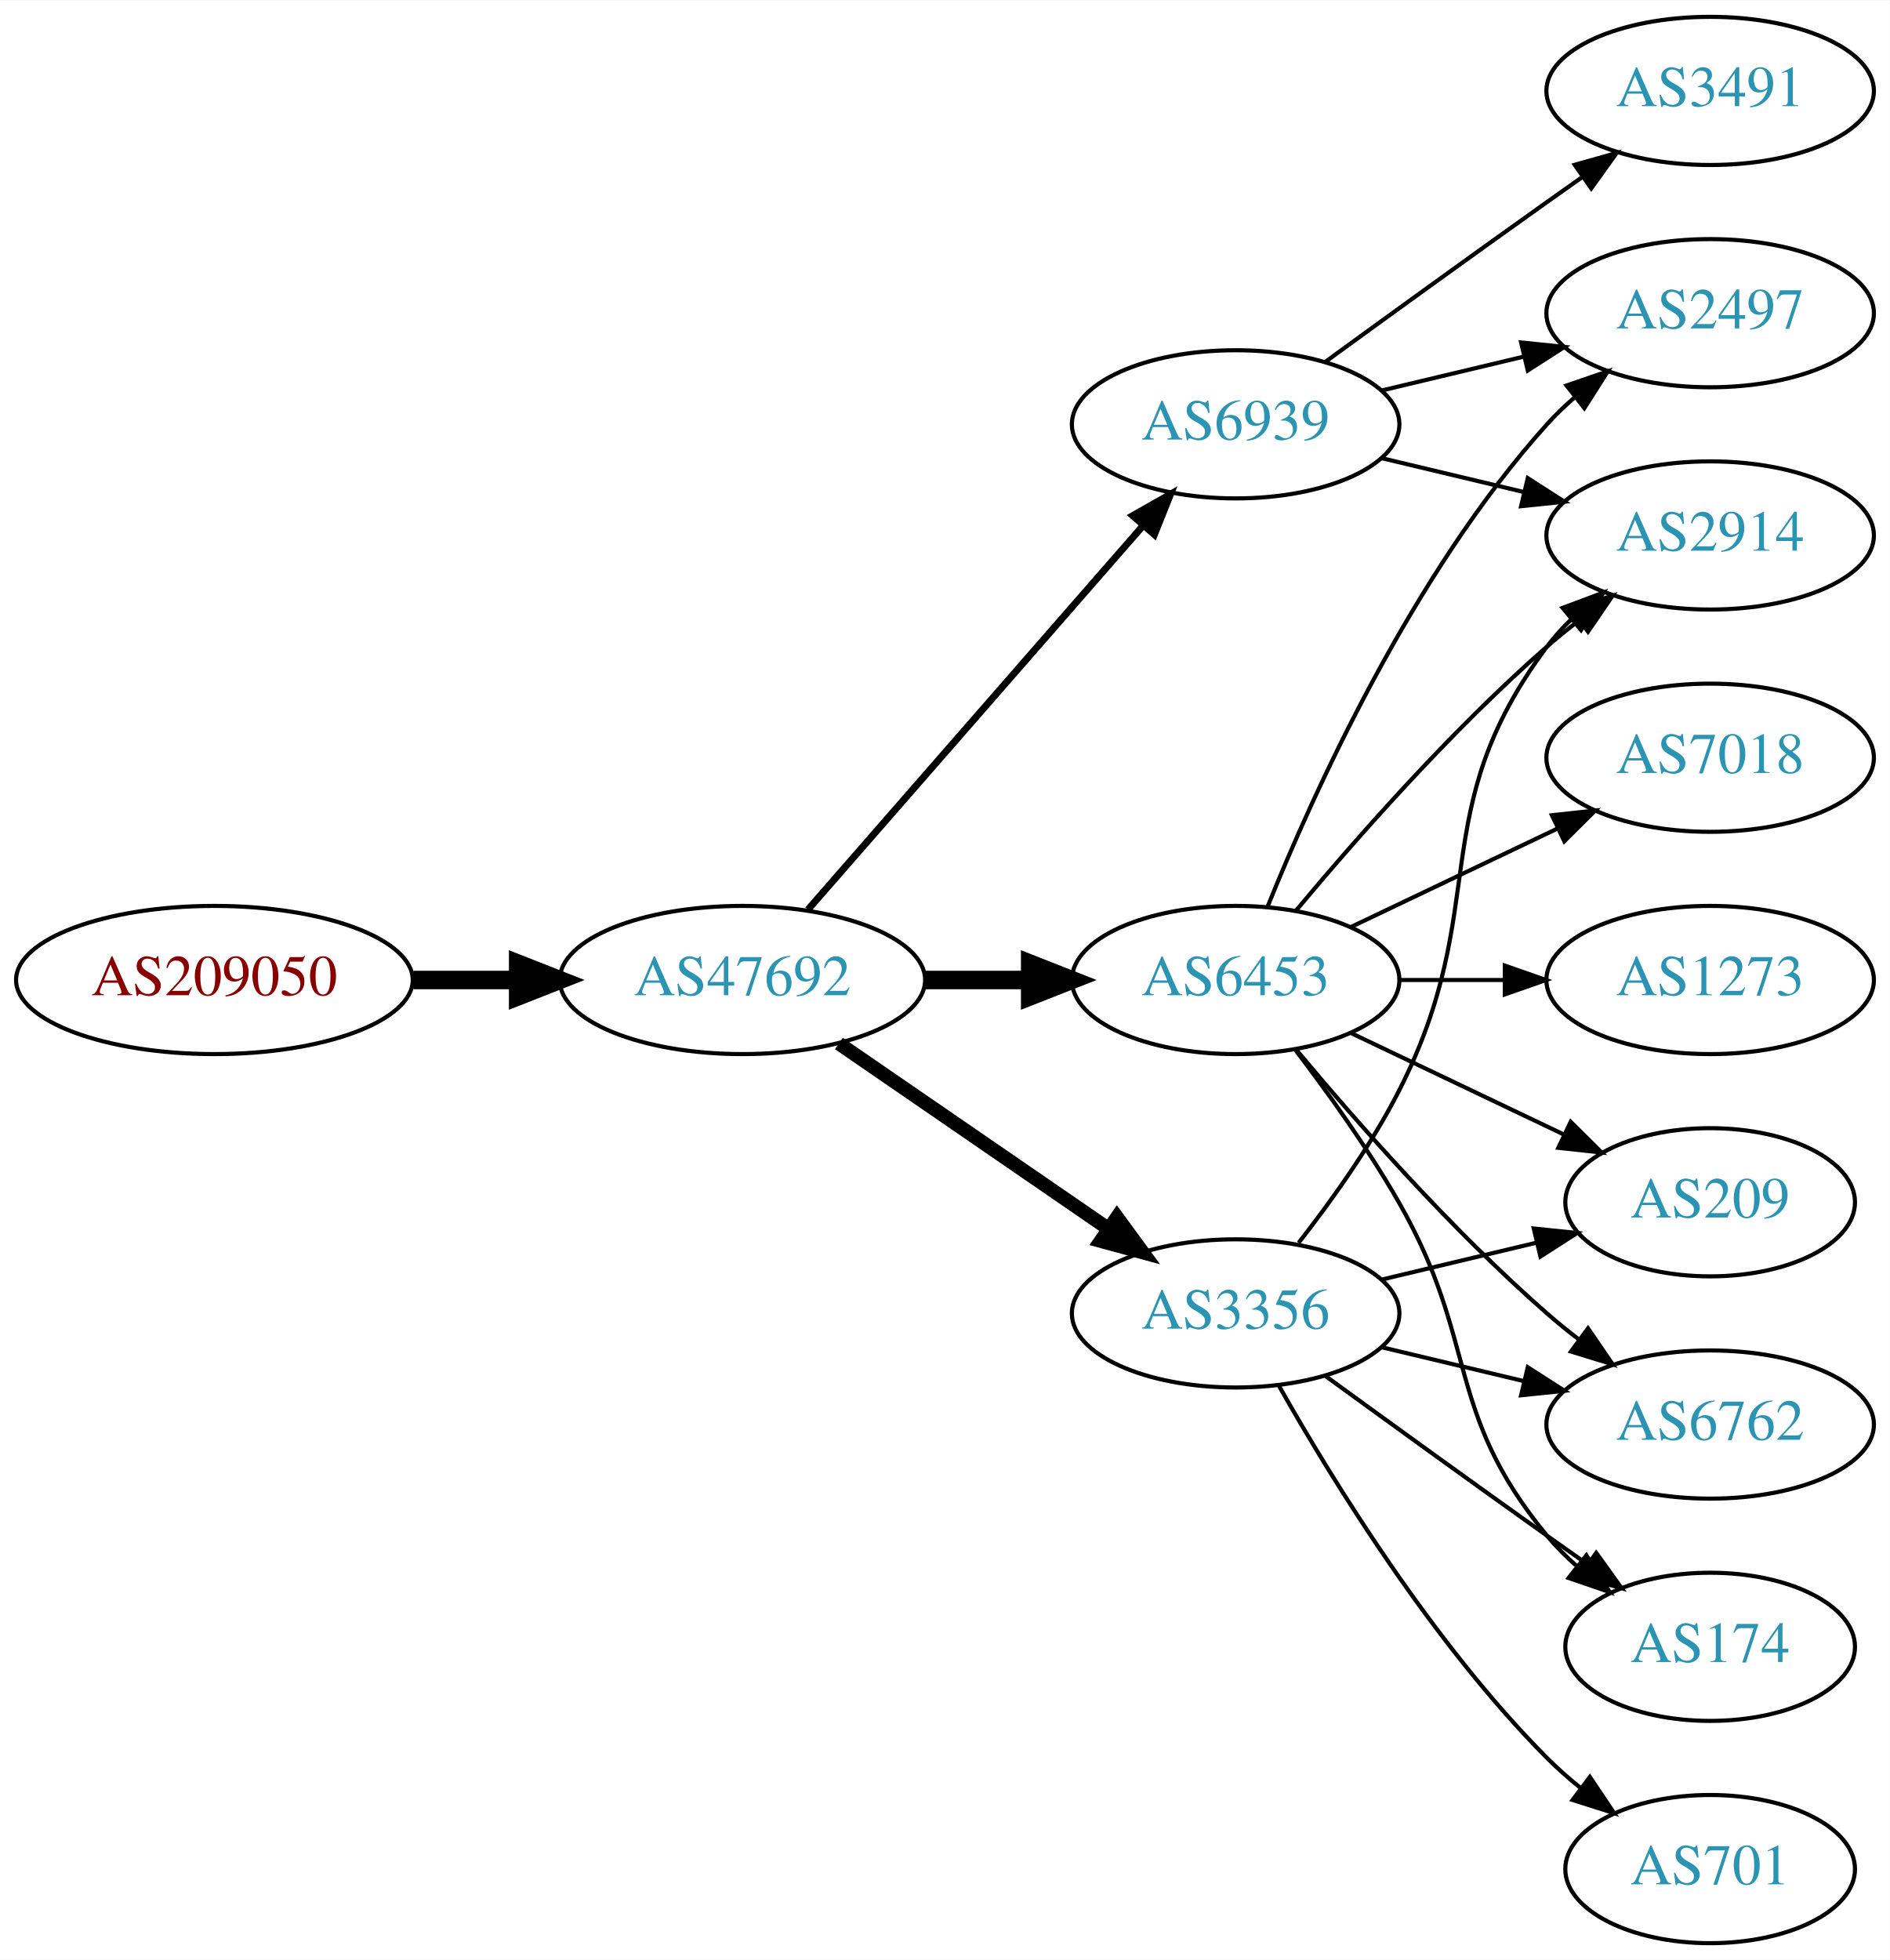
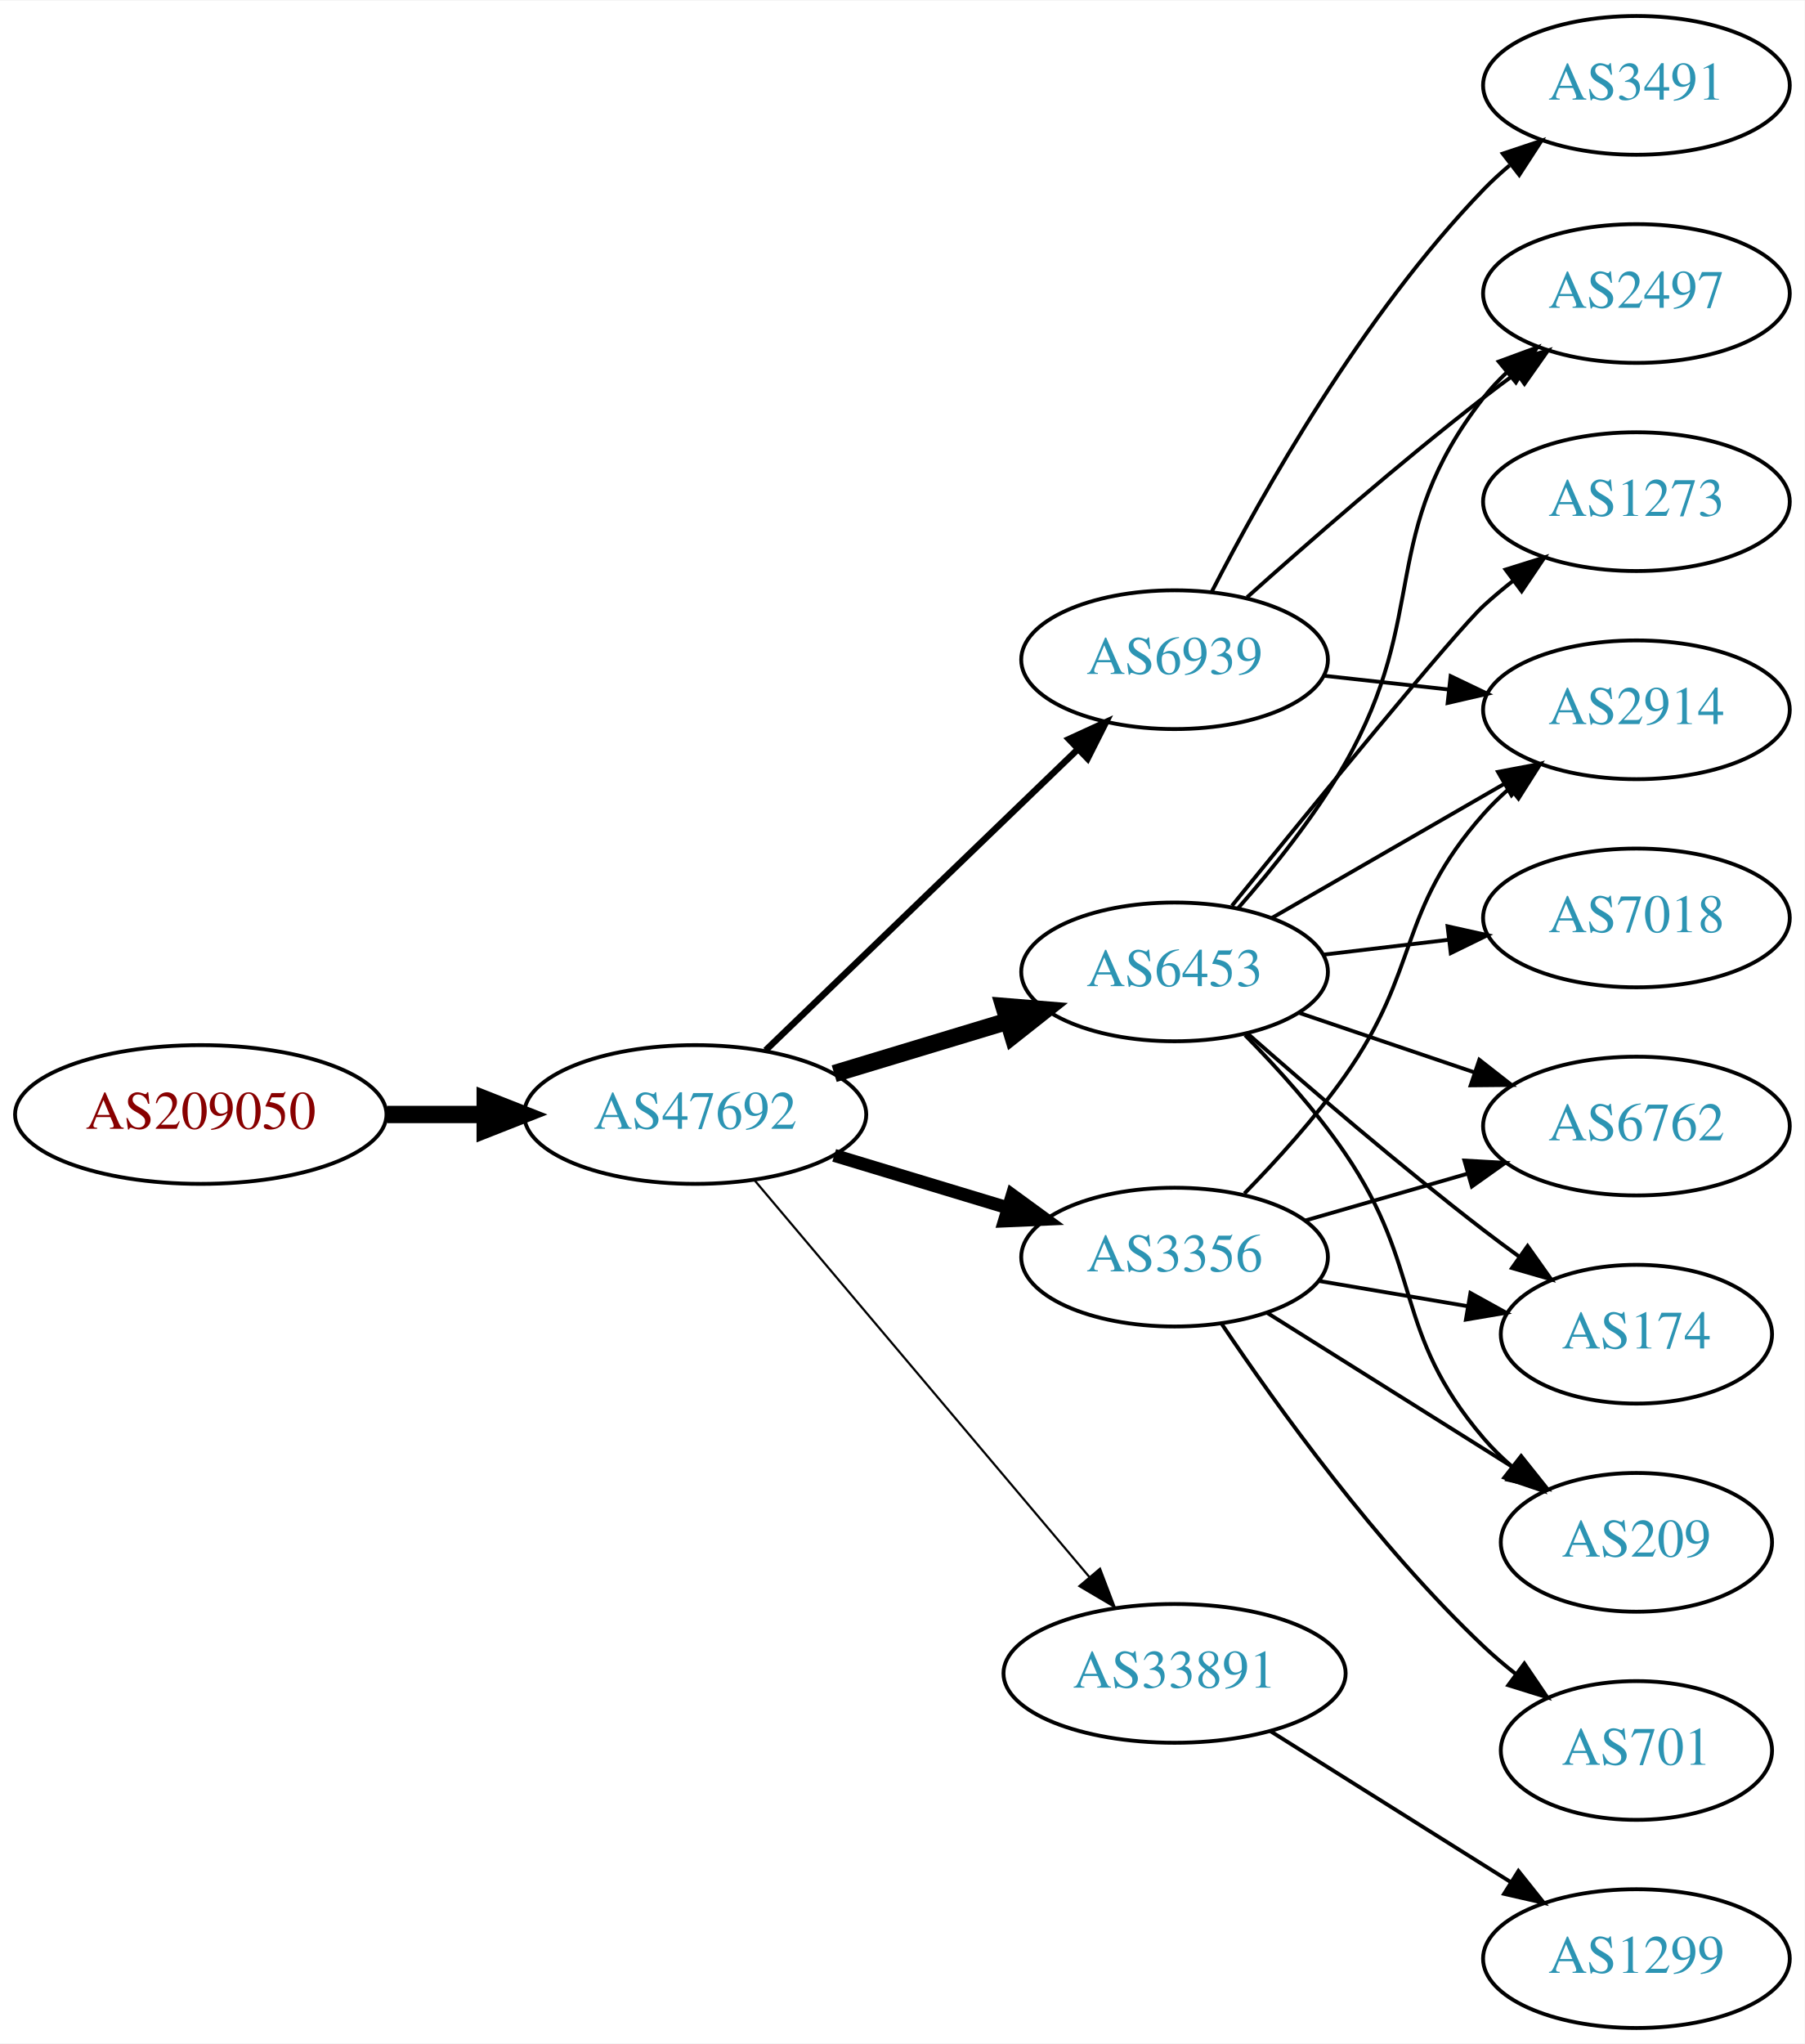
- <svg xmlns="http://www.w3.org/2000/svg" xmlns:xlink="http://www.w3.org/1999/xlink" width="459pt" height="476pt" viewBox="0.00 0.00 459.17 476.00">
-   <g id="graph0" class="graph" transform="scale(1 1) rotate(0) translate(4 472)">
-     <polygon fill="white" stroke="none" points="-4,4 -4,-472 455.17,-472 455.17,4 -4,4" />
+ <svg xmlns="http://www.w3.org/2000/svg" xmlns:xlink="http://www.w3.org/1999/xlink" width="468pt" height="530pt" viewBox="0.00 0.00 468.27 530.00">
+   <g id="graph0" class="graph" transform="scale(1 1) rotate(0) translate(4 526)">
+     <polygon fill="white" stroke="none" points="-4,4 -4,-526 464.269,-526 464.269,4 -4,4" />
    <g id="node1" class="node">
      <g id="a_node1">
        <a xlink:href="/asn/209050" xlink:title="AS209050 ~ Digimagical GmbH [AT]">
-           <ellipse fill="#ffffff" stroke="black" cx="48.096" cy="-234" rx="48.192" ry="18" />
-           <text text-anchor="middle" x="48.096" y="-230.3" font-family="Times,serif" font-size="14.00" fill="#880000">AS209050</text>
+           <ellipse fill="#ffffff" stroke="black" cx="48.096" cy="-237" rx="48.192" ry="18" />
+           <text text-anchor="middle" x="48.096" y="-233.3" font-family="Times,serif" font-size="14.00" fill="#880000">AS209050</text>
        </a>
      </g>
    </g>
    <g id="node2" class="node">
      <g id="a_node2">
        <a xlink:href="/asn/47692" xlink:title="AS47692 ~ Nessus GmbH [AT]">
-           <ellipse fill="#ffffff" stroke="black" cx="176.388" cy="-234" rx="44.393" ry="18" />
-           <text text-anchor="middle" x="176.388" y="-230.3" font-family="Times,serif" font-size="14.00" fill="#2c94b3">AS47692</text>
+           <ellipse fill="#ffffff" stroke="black" cx="176.388" cy="-237" rx="44.393" ry="18" />
+           <text text-anchor="middle" x="176.388" y="-233.3" font-family="Times,serif" font-size="14.00" fill="#2c94b3">AS47692</text>
        </a>
      </g>
    </g>
    <g id="edge1" class="edge">
-       <path fill="none" stroke="black" stroke-width="4.5" d="M96.481,-234C104.742,-234 113.386,-234 121.799,-234" />
-       <polygon fill="black" stroke="black" stroke-width="4.5" points="121.904,-237.938 131.904,-234 121.904,-230.063 121.904,-237.938" />
+       <path fill="none" stroke="black" stroke-width="4.5" d="M96.481,-237C104.742,-237 113.386,-237 121.799,-237" />
+       <polygon fill="black" stroke="black" stroke-width="4.5" points="121.904,-240.938 131.904,-237 121.904,-233.063 121.904,-240.938" />
    </g>
    <g id="node3" class="node">
      <g id="a_node3">
        <a xlink:href="/asn/6453" xlink:title="AS6453 ~ TATA COMMUNICATIONS (AMERICA) INC [US]">
-           <ellipse fill="#ffffff" stroke="black" cx="296.23" cy="-234" rx="39.794" ry="18" />
-           <text text-anchor="middle" x="296.23" y="-230.3" font-family="Times,serif" font-size="14.00" fill="#2c94b3">AS6453</text>
+           <ellipse fill="#ffffff" stroke="black" cx="300.78" cy="-274" rx="39.794" ry="18" />
+           <text text-anchor="middle" x="300.78" y="-270.3" font-family="Times,serif" font-size="14.00" fill="#2c94b3">AS6453</text>
        </a>
      </g>
    </g>
    <g id="edge2" class="edge">
-       <path fill="none" stroke="black" stroke-width="4.5" d="M220.599,-234C228.911,-234 237.674,-234 246.156,-234" />
-       <polygon fill="black" stroke="black" stroke-width="4.5" points="246.315,-237.938 256.315,-234 246.315,-230.063 246.315,-237.938" />
+       <path fill="none" stroke="black" stroke-width="4.5" d="M212.46,-247.603C226.464,-251.836 242.715,-256.749 257.373,-261.18" />
+       <polygon fill="black" stroke="black" stroke-width="4.5" points="256.508,-265.032 267.219,-264.157 258.787,-257.494 256.508,-265.032" />
    </g>
    <g id="node4" class="node">
      <g id="a_node4">
        <a xlink:href="/asn/3356" xlink:title="AS3356 ~ Level 3 Parent, LLC [US]">
-           <ellipse fill="#ffffff" stroke="black" cx="296.23" cy="-153" rx="39.794" ry="18" />
-           <text text-anchor="middle" x="296.23" y="-149.3" font-family="Times,serif" font-size="14.00" fill="#2c94b3">AS3356</text>
+           <ellipse fill="#ffffff" stroke="black" cx="300.78" cy="-200" rx="39.794" ry="18" />
+           <text text-anchor="middle" x="300.78" y="-196.3" font-family="Times,serif" font-size="14.00" fill="#2c94b3">AS3356</text>
        </a>
      </g>
    </g>
    <g id="edge3" class="edge">
-       <path fill="none" stroke="black" stroke-width="3.375" d="M199.83,-218.574C218.412,-205.802 244.972,-187.545 265.352,-173.537" />
-       <polygon fill="black" stroke="black" stroke-width="3.375" points="267.408,-176.371 273.666,-167.822 263.443,-170.602 267.408,-176.371" />
+       <path fill="none" stroke="black" stroke-width="3.375" d="M212.46,-226.397C226.464,-222.164 242.715,-217.251 257.373,-212.82" />
+       <polygon fill="black" stroke="black" stroke-width="3.375" points="258.66,-216.087 267.219,-209.843 256.634,-209.387 258.66,-216.087" />
    </g>
    <g id="node5" class="node">
      <g id="a_node5">
-         <a xlink:href="/asn/6939" xlink:title="AS6939 ~ Hurricane Electric LLC [US]">
-           <ellipse fill="#ffffff" stroke="black" cx="296.23" cy="-369" rx="39.794" ry="18" />
-           <text text-anchor="middle" x="296.23" y="-365.3" font-family="Times,serif" font-size="14.00" fill="#2c94b3">AS6939</text>
+         <a xlink:href="/asn/33891" xlink:title="AS33891 ~ CORE-BACKBONE GMBH GLOBAL NETWORK [DE]">
+           <ellipse fill="#ffffff" stroke="black" cx="300.78" cy="-92" rx="44.393" ry="18" />
+           <text text-anchor="middle" x="300.78" y="-88.3" font-family="Times,serif" font-size="14.00" fill="#2c94b3">AS33891</text>
        </a>
      </g>
    </g>
    <g id="edge4" class="edge">
-       <path fill="none" stroke="black" stroke-width="1.688" d="M192.312,-251.098C212.855,-274.631 249.974,-317.155 273.571,-344.187" />
-       <polygon fill="black" stroke="black" stroke-width="1.688" points="271.214,-346.809 280.426,-352.041 276.487,-342.206 271.214,-346.809" />
+       <path fill="none" stroke="black" stroke-width="0.562" d="M191.667,-220.083C213.109,-194.681 253.755,-146.527 278.64,-117.045" />
+       <polygon fill="black" stroke="black" stroke-width="0.562" points="281.436,-119.158 285.212,-109.259 276.087,-114.643 281.436,-119.158" />
    </g>
    <g id="node6" class="node">
      <g id="a_node6">
-         <a xlink:href="/asn/209" xlink:title="AS209 ~ CenturyLink Communications, LLC [US]">
-           <ellipse fill="#ffffff" stroke="black" cx="411.523" cy="-180" rx="35.194" ry="18" />
-           <text text-anchor="middle" x="411.523" y="-176.3" font-family="Times,serif" font-size="14.00" fill="#2c94b3">AS209</text>
-         </a>
-       </g>
-     </g>
-     <g id="edge16" class="edge">
-       <path fill="none" stroke="black" d="M324.367,-221.066C339.798,-213.71 359.284,-204.423 375.819,-196.541" />
-       <polygon fill="black" stroke="black" points="377.64,-199.551 385.161,-192.089 374.628,-193.232 377.64,-199.551" />
+         <a xlink:href="/asn/6939" xlink:title="AS6939 ~ Hurricane Electric LLC [US]">
+           <ellipse fill="#ffffff" stroke="black" cx="300.78" cy="-355" rx="39.794" ry="18" />
+           <text text-anchor="middle" x="300.78" y="-351.3" font-family="Times,serif" font-size="14.00" fill="#2c94b3">AS6939</text>
+         </a>
+       </g>
+     </g>
+     <g id="edge5" class="edge">
+       <path fill="none" stroke="black" stroke-width="1.688" d="M194.664,-253.656C215.831,-274.064 251.815,-308.757 275.692,-331.776" />
+       <polygon fill="black" stroke="black" stroke-width="1.688" points="273.356,-334.386 282.984,-338.807 278.214,-329.347 273.356,-334.386" />
    </g>
    <g id="node7" class="node">
      <g id="a_node7">
-         <a xlink:href="/asn/2914" xlink:title="AS2914 ~ NTT America, Inc. [US]">
-           <ellipse fill="#ffffff" stroke="black" cx="411.523" cy="-342" rx="39.794" ry="18" />
-           <text text-anchor="middle" x="411.523" y="-338.3" font-family="Times,serif" font-size="14.00" fill="#2c94b3">AS2914</text>
-         </a>
-       </g>
-     </g>
-     <g id="edge11" class="edge">
-       <path fill="none" stroke="black" d="M310.86,-250.817C325.143,-267.929 348.689,-294.745 371.877,-315 374.342,-317.154 376.981,-319.294 379.678,-321.372" />
-       <polygon fill="black" stroke="black" points="377.703,-324.264 387.832,-327.37 381.851,-318.625 377.703,-324.264" />
+         <a xlink:href="/asn/7018" xlink:title="AS7018 ~ AT&amp;T Services, Inc. [US]">
+           <ellipse fill="#ffffff" stroke="black" cx="420.622" cy="-288" rx="39.794" ry="18" />
+           <text text-anchor="middle" x="420.622" y="-284.3" font-family="Times,serif" font-size="14.00" fill="#2c94b3">AS7018</text>
+         </a>
+       </g>
+     </g>
+     <g id="edge6" class="edge">
+       <path fill="none" stroke="black" d="M339.39,-278.468C349.701,-279.693 361.018,-281.038 371.819,-282.321" />
+       <polygon fill="black" stroke="black" points="371.622,-285.822 381.965,-283.526 372.448,-278.871 371.622,-285.822" />
    </g>
    <g id="node8" class="node">
      <g id="a_node8">
-         <a xlink:href="/asn/6762" xlink:title="AS6762 ~ TELECOM ITALIA SPARKLE S.p.A. [IT]">
-           <ellipse fill="#ffffff" stroke="black" cx="411.523" cy="-126" rx="39.794" ry="18" />
-           <text text-anchor="middle" x="411.523" y="-122.3" font-family="Times,serif" font-size="14.00" fill="#2c94b3">AS6762</text>
-         </a>
-       </g>
-     </g>
-     <g id="edge13" class="edge">
-       <path fill="none" stroke="black" d="M310.86,-217.183C325.143,-200.071 348.689,-173.255 371.877,-153 374.342,-150.846 376.981,-148.706 379.678,-146.628" />
-       <polygon fill="black" stroke="black" points="381.851,-149.375 387.832,-140.63 377.703,-143.736 381.851,-149.375" />
+         <a xlink:href="/asn/2497" xlink:title="AS2497 ~ Internet Initiative Japan Inc. [JP]">
+           <ellipse fill="#ffffff" stroke="black" cx="420.622" cy="-450" rx="39.794" ry="18" />
+           <text text-anchor="middle" x="420.622" y="-446.3" font-family="Times,serif" font-size="14.00" fill="#2c94b3">AS2497</text>
+         </a>
+       </g>
+     </g>
+     <g id="edge7" class="edge">
+       <path fill="none" stroke="black" d="M317.251,-290.515C326.224,-300.731 337.242,-314.444 344.976,-328 367.351,-367.218 353.235,-387.375 380.976,-423 382.767,-425.301 384.808,-427.484 386.995,-429.538" />
+       <polygon fill="black" stroke="black" points="384.898,-432.344 394.84,-436.005 389.351,-426.943 384.898,-432.344" />
    </g>
    <g id="node9" class="node">
      <g id="a_node9">
+         <a xlink:href="/asn/6762" xlink:title="AS6762 ~ TELECOM ITALIA SPARKLE S.p.A. [IT]">
+           <ellipse fill="#ffffff" stroke="black" cx="420.622" cy="-234" rx="39.794" ry="18" />
+           <text text-anchor="middle" x="420.622" y="-230.3" font-family="Times,serif" font-size="14.00" fill="#2c94b3">AS6762</text>
+         </a>
+       </g>
+     </g>
+     <g id="edge8" class="edge">
+       <path fill="none" stroke="black" d="M333.05,-263.386C347.033,-258.639 363.704,-252.981 378.666,-247.902" />
+       <polygon fill="black" stroke="black" points="379.862,-251.192 388.206,-244.664 377.612,-244.564 379.862,-251.192" />
+     </g>
+     <g id="node10" class="node">
+       <g id="a_node10">
        <a xlink:href="/asn/174" xlink:title="AS174 ~ Cogent Communications [US]">
-           <ellipse fill="#ffffff" stroke="black" cx="411.523" cy="-72" rx="35.194" ry="18" />
-           <text text-anchor="middle" x="411.523" y="-68.3" font-family="Times,serif" font-size="14.00" fill="#2c94b3">AS174</text>
-         </a>
-       </g>
-     </g>
-     <g id="edge15" class="edge">
-       <path fill="none" stroke="black" d="M310.691,-217.087C318.584,-206.73 328.434,-193.008 335.877,-180 355.441,-145.806 346.812,-129.394 371.877,-99 374.012,-96.411 376.454,-93.959 379.051,-91.666" />
-       <polygon fill="black" stroke="black" points="381.459,-94.225 387.15,-85.288 377.128,-88.725 381.459,-94.225" />
+           <ellipse fill="#ffffff" stroke="black" cx="420.622" cy="-180" rx="35.194" ry="18" />
+           <text text-anchor="middle" x="420.622" y="-176.3" font-family="Times,serif" font-size="14.00" fill="#2c94b3">AS174</text>
+         </a>
+       </g>
+     </g>
+     <g id="edge9" class="edge">
+       <path fill="none" stroke="black" d="M319.631,-258.078C335.431,-244.186 359.283,-223.697 380.976,-207 383.939,-204.719 387.076,-202.393 390.229,-200.109" />
+       <polygon fill="black" stroke="black" points="392.384,-202.871 398.509,-194.226 388.33,-197.165 392.384,-202.871" />
    </g>
    <g id="node11" class="node">
      <g id="a_node11">
-         <a xlink:href="/asn/2497" xlink:title="AS2497 ~ Internet Initiative Japan Inc. [JP]">
-           <ellipse fill="#ffffff" stroke="black" cx="411.523" cy="-396" rx="39.794" ry="18" />
-           <text text-anchor="middle" x="411.523" y="-392.3" font-family="Times,serif" font-size="14.00" fill="#2c94b3">AS2497</text>
+         <a xlink:href="/asn/1273" xlink:title="AS1273 ~ Vodafone Group PLC [EU]">
+           <ellipse fill="#ffffff" stroke="black" cx="420.622" cy="-396" rx="39.794" ry="18" />
+           <text text-anchor="middle" x="420.622" y="-392.3" font-family="Times,serif" font-size="14.00" fill="#2c94b3">AS1273</text>
        </a>
      </g>
    </g>
    <g id="edge10" class="edge">
-       <path fill="none" stroke="black" d="M303.978,-251.787C315.029,-279.243 339.082,-332.578 371.877,-369 373.879,-371.224 376.098,-373.363 378.43,-375.397" />
-       <polygon fill="black" stroke="black" points="376.628,-378.433 386.649,-381.873 380.961,-372.935 376.628,-378.433" />
+       <path fill="none" stroke="black" d="M315.661,-291.148C336.38,-316.665 373.74,-362.355 380.976,-369 383.387,-371.214 385.988,-373.396 388.662,-375.501" />
+       <polygon fill="black" stroke="black" points="386.666,-378.379 396.778,-381.542 390.846,-372.764 386.666,-378.379" />
    </g>
    <g id="node12" class="node">
      <g id="a_node12">
-         <a xlink:href="/asn/7018" xlink:title="AS7018 ~ AT&amp;T Services, Inc. [US]">
-           <ellipse fill="#ffffff" stroke="black" cx="411.523" cy="-288" rx="39.794" ry="18" />
-           <text text-anchor="middle" x="411.523" y="-284.3" font-family="Times,serif" font-size="14.00" fill="#2c94b3">AS7018</text>
-         </a>
-       </g>
-     </g>
-     <g id="edge12" class="edge">
-       <path fill="none" stroke="black" d="M324.367,-246.934C339.361,-254.081 358.182,-263.052 374.405,-270.785" />
-       <polygon fill="black" stroke="black" points="373.075,-274.028 383.608,-275.171 376.087,-267.709 373.075,-274.028" />
+         <a xlink:href="/asn/2914" xlink:title="AS2914 ~ NTT America, Inc. [US]">
+           <ellipse fill="#ffffff" stroke="black" cx="420.622" cy="-342" rx="39.794" ry="18" />
+           <text text-anchor="middle" x="420.622" y="-338.3" font-family="Times,serif" font-size="14.00" fill="#2c94b3">AS2914</text>
+         </a>
+       </g>
+     </g>
+     <g id="edge11" class="edge">
+       <path fill="none" stroke="black" d="M325.911,-287.925C343.35,-297.988 367.124,-311.707 386.362,-322.808" />
+       <polygon fill="black" stroke="black" points="384.707,-325.893 395.118,-327.86 388.206,-319.83 384.707,-325.893" />
    </g>
    <g id="node13" class="node">
      <g id="a_node13">
-         <a xlink:href="/asn/1273" xlink:title="AS1273 ~ Vodafone Group PLC [EU]">
-           <ellipse fill="#ffffff" stroke="black" cx="411.523" cy="-234" rx="39.794" ry="18" />
-           <text text-anchor="middle" x="411.523" y="-230.3" font-family="Times,serif" font-size="14.00" fill="#2c94b3">AS1273</text>
-         </a>
-       </g>
+         <a xlink:href="/asn/209" xlink:title="AS209 ~ CenturyLink Communications, LLC [US]">
+           <ellipse fill="#ffffff" stroke="black" cx="420.622" cy="-126" rx="35.194" ry="18" />
+           <text text-anchor="middle" x="420.622" y="-122.3" font-family="Times,serif" font-size="14.00" fill="#2c94b3">AS209</text>
+         </a>
+       </g>
+     </g>
+     <g id="edge12" class="edge">
+       <path fill="none" stroke="black" d="M319.061,-257.606C327.529,-249.005 337.488,-237.991 344.976,-227 365.567,-196.773 357.222,-180.811 380.976,-153 383.155,-150.448 385.628,-148.021 388.244,-145.745" />
+       <polygon fill="black" stroke="black" points="390.649,-148.307 396.372,-139.391 386.338,-142.792 390.649,-148.307" />
+     </g>
+     <g id="edge13" class="edge">
+       <path fill="none" stroke="black" d="M334.605,-209.471C347.648,-213.234 362.829,-217.614 376.723,-221.623" />
+       <polygon fill="black" stroke="black" points="375.986,-225.053 386.564,-224.462 377.926,-218.327 375.986,-225.053" />
+     </g>
+     <g id="edge15" class="edge">
+       <path fill="none" stroke="black" d="M338.098,-193.836C350.371,-191.753 364.187,-189.408 376.909,-187.249" />
+       <polygon fill="black" stroke="black" points="377.554,-190.69 386.827,-185.566 376.382,-183.789 377.554,-190.69" />
+     </g>
+     <g id="edge17" class="edge">
+       <path fill="none" stroke="black" d="M318.903,-216.504C327.331,-225.132 337.302,-236.138 344.976,-247 364.708,-274.929 358.326,-289.38 380.976,-315 382.958,-317.242 385.162,-319.394 387.485,-321.437" />
+       <polygon fill="black" stroke="black" points="385.673,-324.466 395.686,-327.929 390.017,-318.978 385.673,-324.466" />
    </g>
    <g id="edge14" class="edge">
-       <path fill="none" stroke="black" d="M335.902,-234C344.105,-234 352.869,-234 361.401,-234" />
-       <polygon fill="black" stroke="black" points="361.641,-237.5 371.641,-234 361.641,-230.5 361.641,-237.5" />
-     </g>
-     <g id="edge5" class="edge">
-       <path fill="none" stroke="black" d="M331.837,-161.248C343.632,-164.058 356.937,-167.229 369.204,-170.153" />
-       <polygon fill="black" stroke="black" points="368.67,-173.624 379.209,-172.537 370.293,-166.814 368.67,-173.624" />
-     </g>
-     <g id="edge6" class="edge">
-       <path fill="none" stroke="black" d="M311.527,-170.14C319.513,-180.353 329.174,-193.853 335.877,-207 358.857,-252.077 341.605,-274.458 371.877,-315 373.621,-317.336 375.628,-319.545 377.792,-321.617" />
-       <polygon fill="black" stroke="black" points="375.67,-324.405 385.592,-328.118 380.151,-319.027 375.67,-324.405" />
-     </g>
-     <g id="edge7" class="edge">
-       <path fill="none" stroke="black" d="M331.837,-144.752C342.709,-142.162 354.863,-139.265 366.305,-136.538" />
-       <polygon fill="black" stroke="black" points="367.212,-139.92 376.128,-134.197 365.589,-133.111 367.212,-139.92" />
-     </g>
-     <g id="edge8" class="edge">
-       <path fill="none" stroke="black" d="M318.078,-137.778C333.012,-126.909 353.626,-111.975 371.877,-99 375.087,-96.718 378.456,-94.339 381.811,-91.982" />
-       <polygon fill="black" stroke="black" points="383.839,-94.834 390.021,-86.23 379.823,-89.101 383.839,-94.834" />
-     </g>
-     <g id="node10" class="node">
-       <g id="a_node10">
-         <a xlink:href="/asn/701" xlink:title="AS701 ~ UUNET [US]">
-           <ellipse fill="#ffffff" stroke="black" cx="411.523" cy="-18" rx="35.194" ry="18" />
-           <text text-anchor="middle" x="411.523" y="-14.3" font-family="Times,serif" font-size="14.00" fill="#2c94b3">AS701</text>
-         </a>
-       </g>
-     </g>
-     <g id="edge9" class="edge">
-       <path fill="none" stroke="black" d="M306.69,-135.51C319.472,-112.904 343.904,-73.114 371.877,-45 374.377,-42.487 377.138,-40.051 379.999,-37.739" />
-       <polygon fill="black" stroke="black" points="382.299,-40.389 388.196,-31.587 378.097,-34.79 382.299,-40.389" />
-     </g>
-     <g id="edge18" class="edge">
-       <path fill="none" stroke="black" d="M331.837,-360.752C342.709,-358.162 354.863,-355.265 366.305,-352.538" />
-       <polygon fill="black" stroke="black" points="367.212,-355.92 376.128,-350.197 365.589,-349.111 367.212,-355.92" />
-     </g>
-     <g id="edge19" class="edge">
-       <path fill="none" stroke="black" d="M331.837,-377.248C342.709,-379.838 354.863,-382.735 366.305,-385.462" />
-       <polygon fill="black" stroke="black" points="365.589,-388.889 376.128,-387.803 367.212,-382.08 365.589,-388.889" />
+       <path fill="none" stroke="black" d="M324.781,-185.556C343.102,-174.052 368.915,-157.842 388.987,-145.238" />
+       <polygon fill="black" stroke="black" points="390.87,-148.188 397.478,-139.906 387.147,-142.26 390.87,-148.188" />
    </g>
    <g id="node14" class="node">
      <g id="a_node14">
+         <a xlink:href="/asn/701" xlink:title="AS701 ~ UUNET [US]">
+           <ellipse fill="#ffffff" stroke="black" cx="420.622" cy="-72" rx="35.194" ry="18" />
+           <text text-anchor="middle" x="420.622" y="-68.3" font-family="Times,serif" font-size="14.00" fill="#2c94b3">AS701</text>
+         </a>
+       </g>
+     </g>
+     <g id="edge16" class="edge">
+       <path fill="none" stroke="black" d="M313.021,-182.652C327.261,-161.456 353.3,-125.19 380.976,-99 383.551,-96.563 386.361,-94.178 389.252,-91.897" />
+       <polygon fill="black" stroke="black" points="391.544,-94.555 397.491,-85.787 387.374,-88.933 391.544,-94.555" />
+     </g>
+     <g id="node15" class="node">
+       <g id="a_node15">
+         <a xlink:href="/asn/1299" xlink:title="AS1299 ~ Telia Carrier [EU]">
+           <ellipse fill="#ffffff" stroke="black" cx="420.622" cy="-18" rx="39.794" ry="18" />
+           <text text-anchor="middle" x="420.622" y="-14.3" font-family="Times,serif" font-size="14.00" fill="#2c94b3">AS1299</text>
+         </a>
+       </g>
+     </g>
+     <g id="edge18" class="edge">
+       <path fill="none" stroke="black" d="M325.627,-77.025C343.59,-65.745 368.391,-50.171 388.008,-37.853" />
+       <polygon fill="black" stroke="black" points="390.005,-40.731 396.613,-32.449 386.282,-34.803 390.005,-40.731" />
+     </g>
+     <g id="edge20" class="edge">
+       <path fill="none" stroke="black" d="M319.594,-371.191C335.37,-385.311 359.209,-406.119 380.976,-423 383.71,-425.121 386.596,-427.278 389.508,-429.401" />
+       <polygon fill="black" stroke="black" points="387.509,-432.274 397.681,-435.236 391.577,-426.577 387.509,-432.274" />
+     </g>
+     <g id="edge19" class="edge">
+       <path fill="none" stroke="black" d="M339.39,-350.851C349.701,-349.713 361.018,-348.465 371.819,-347.274" />
+       <polygon fill="black" stroke="black" points="372.409,-350.73 381.965,-346.154 371.642,-343.772 372.409,-350.73" />
+     </g>
+     <g id="node16" class="node">
+       <g id="a_node16">
        <a xlink:href="/asn/3491" xlink:title="AS3491 ~ PCCW Global, Inc. [US]">
-           <ellipse fill="#ffffff" stroke="black" cx="411.523" cy="-450" rx="39.794" ry="18" />
-           <text text-anchor="middle" x="411.523" y="-446.3" font-family="Times,serif" font-size="14.00" fill="#2c94b3">AS3491</text>
-         </a>
-       </g>
-     </g>
-     <g id="edge17" class="edge">
-       <path fill="none" stroke="black" d="M318.078,-384.222C333.012,-395.091 353.626,-410.025 371.877,-423 374.697,-425.005 377.64,-427.085 380.588,-429.159" />
-       <polygon fill="black" stroke="black" points="378.616,-432.05 388.813,-434.926 382.634,-426.319 378.616,-432.05" />
+           <ellipse fill="#ffffff" stroke="black" cx="420.622" cy="-504" rx="39.794" ry="18" />
+           <text text-anchor="middle" x="420.622" y="-500.3" font-family="Times,serif" font-size="14.00" fill="#2c94b3">AS3491</text>
+         </a>
+       </g>
+     </g>
+     <g id="edge21" class="edge">
+       <path fill="none" stroke="black" d="M310.438,-372.651C323.359,-397.802 349.562,-444.499 380.976,-477 383.056,-479.152 385.329,-481.24 387.7,-483.238" />
+       <polygon fill="black" stroke="black" points="385.937,-486.299 395.988,-489.65 390.22,-480.763 385.937,-486.299" />
    </g>
  </g>
</svg>
